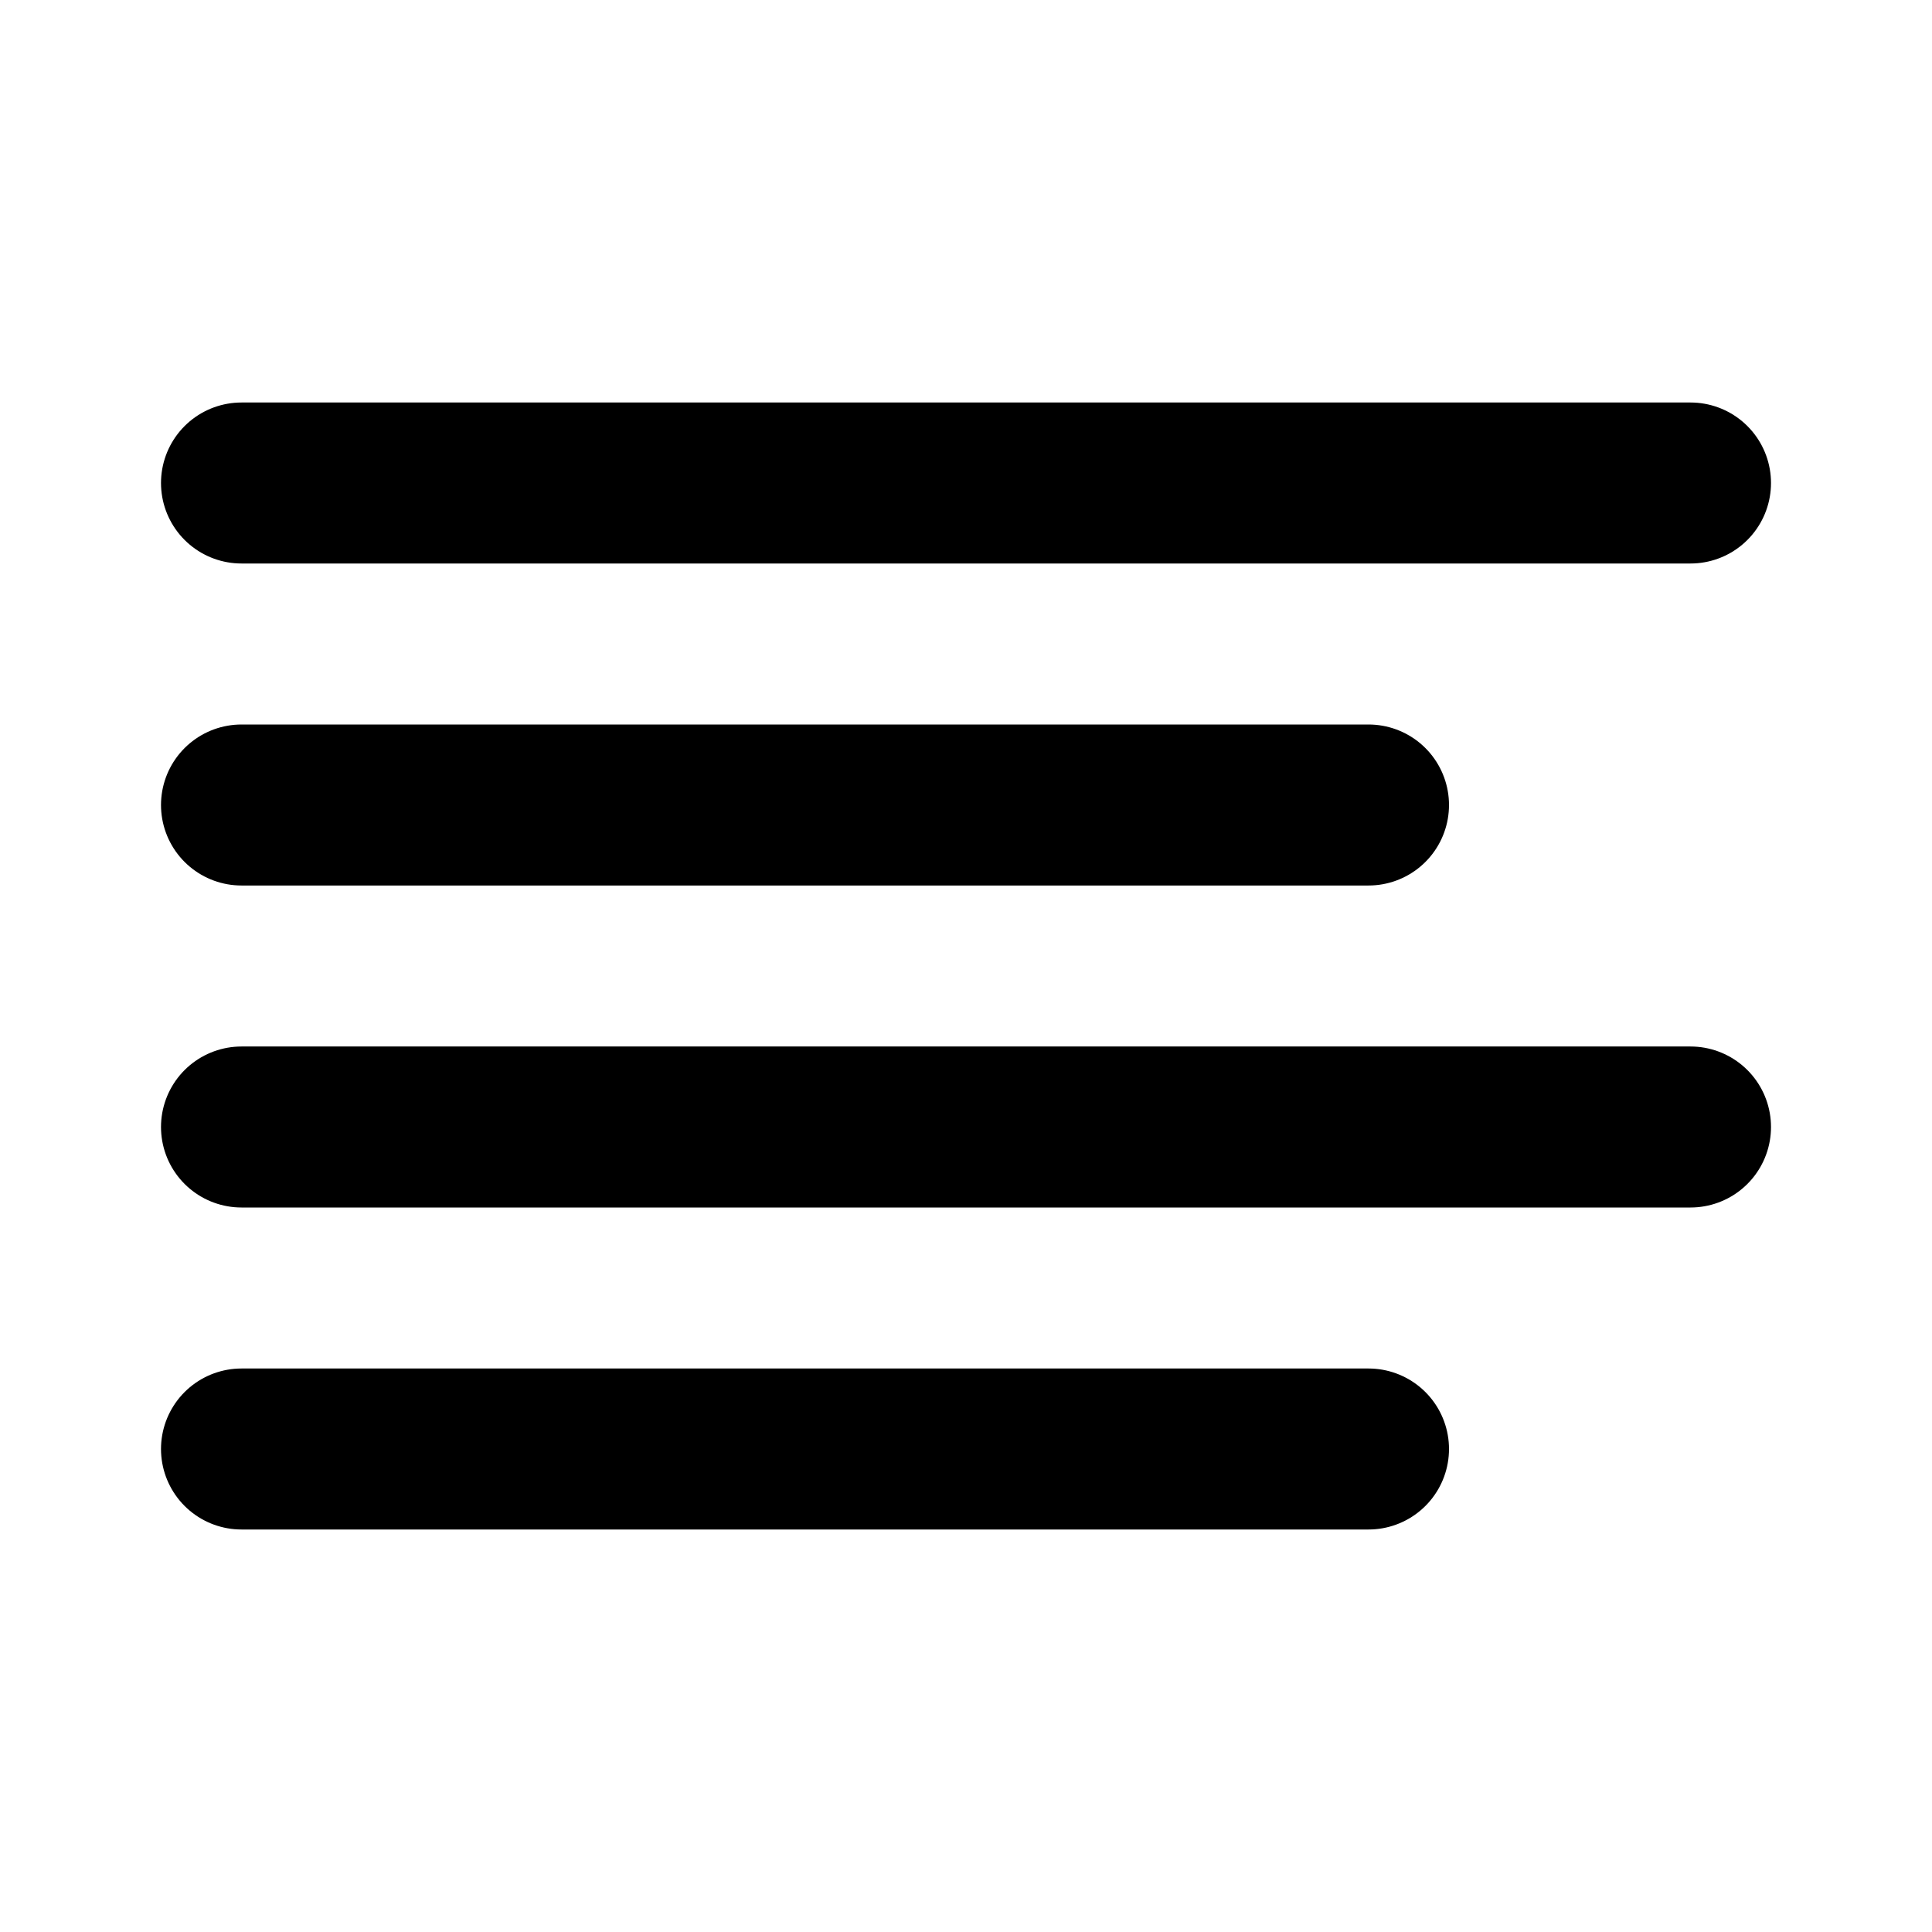
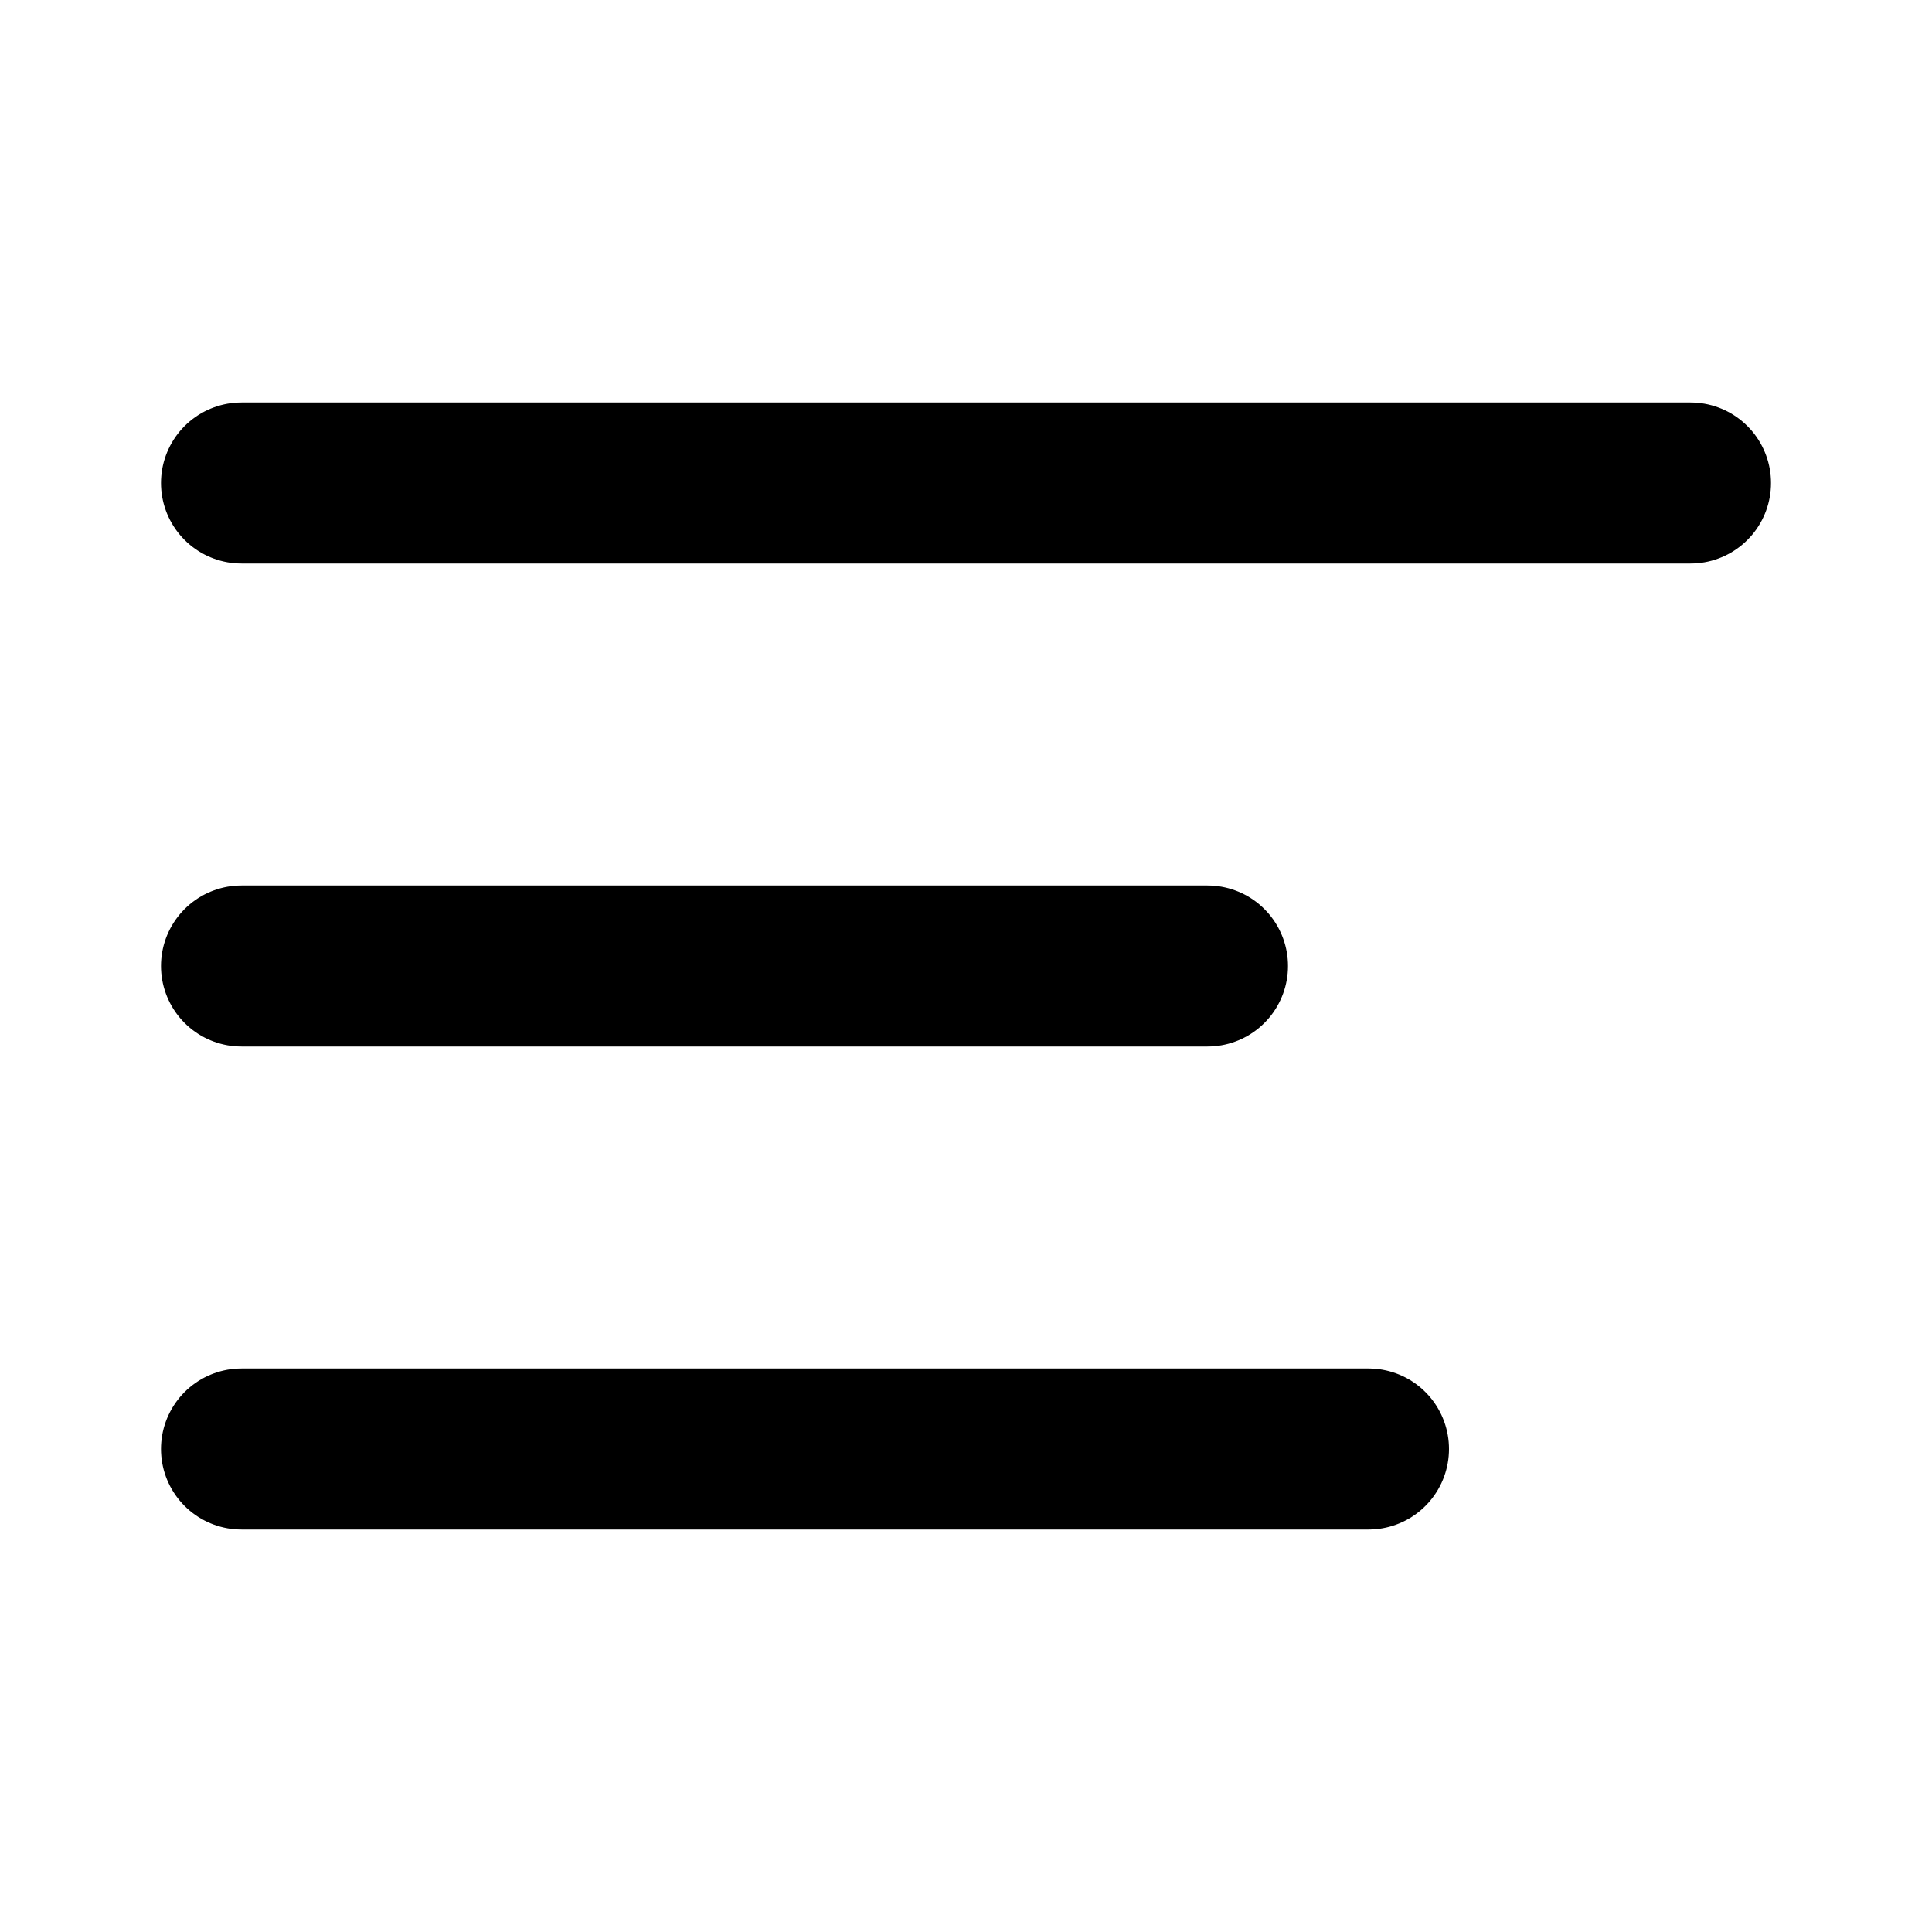
<svg xmlns="http://www.w3.org/2000/svg" width="24" height="24" viewBox="0 0 24 24" fill="none" stroke="currentColor" stroke-width="2" stroke-linecap="round" stroke-linejoin="round">
-   <line x1="17" y1="10" x2="3" y2="10" />
  <line x1="21" y1="6" x2="3" y2="6" />
-   <line x1="21" y1="14" x2="3" y2="14" />
+   <line x1="15" y1="12" x2="3" y2="12" />
  <line x1="17" y1="18" x2="3" y2="18" />
</svg>
